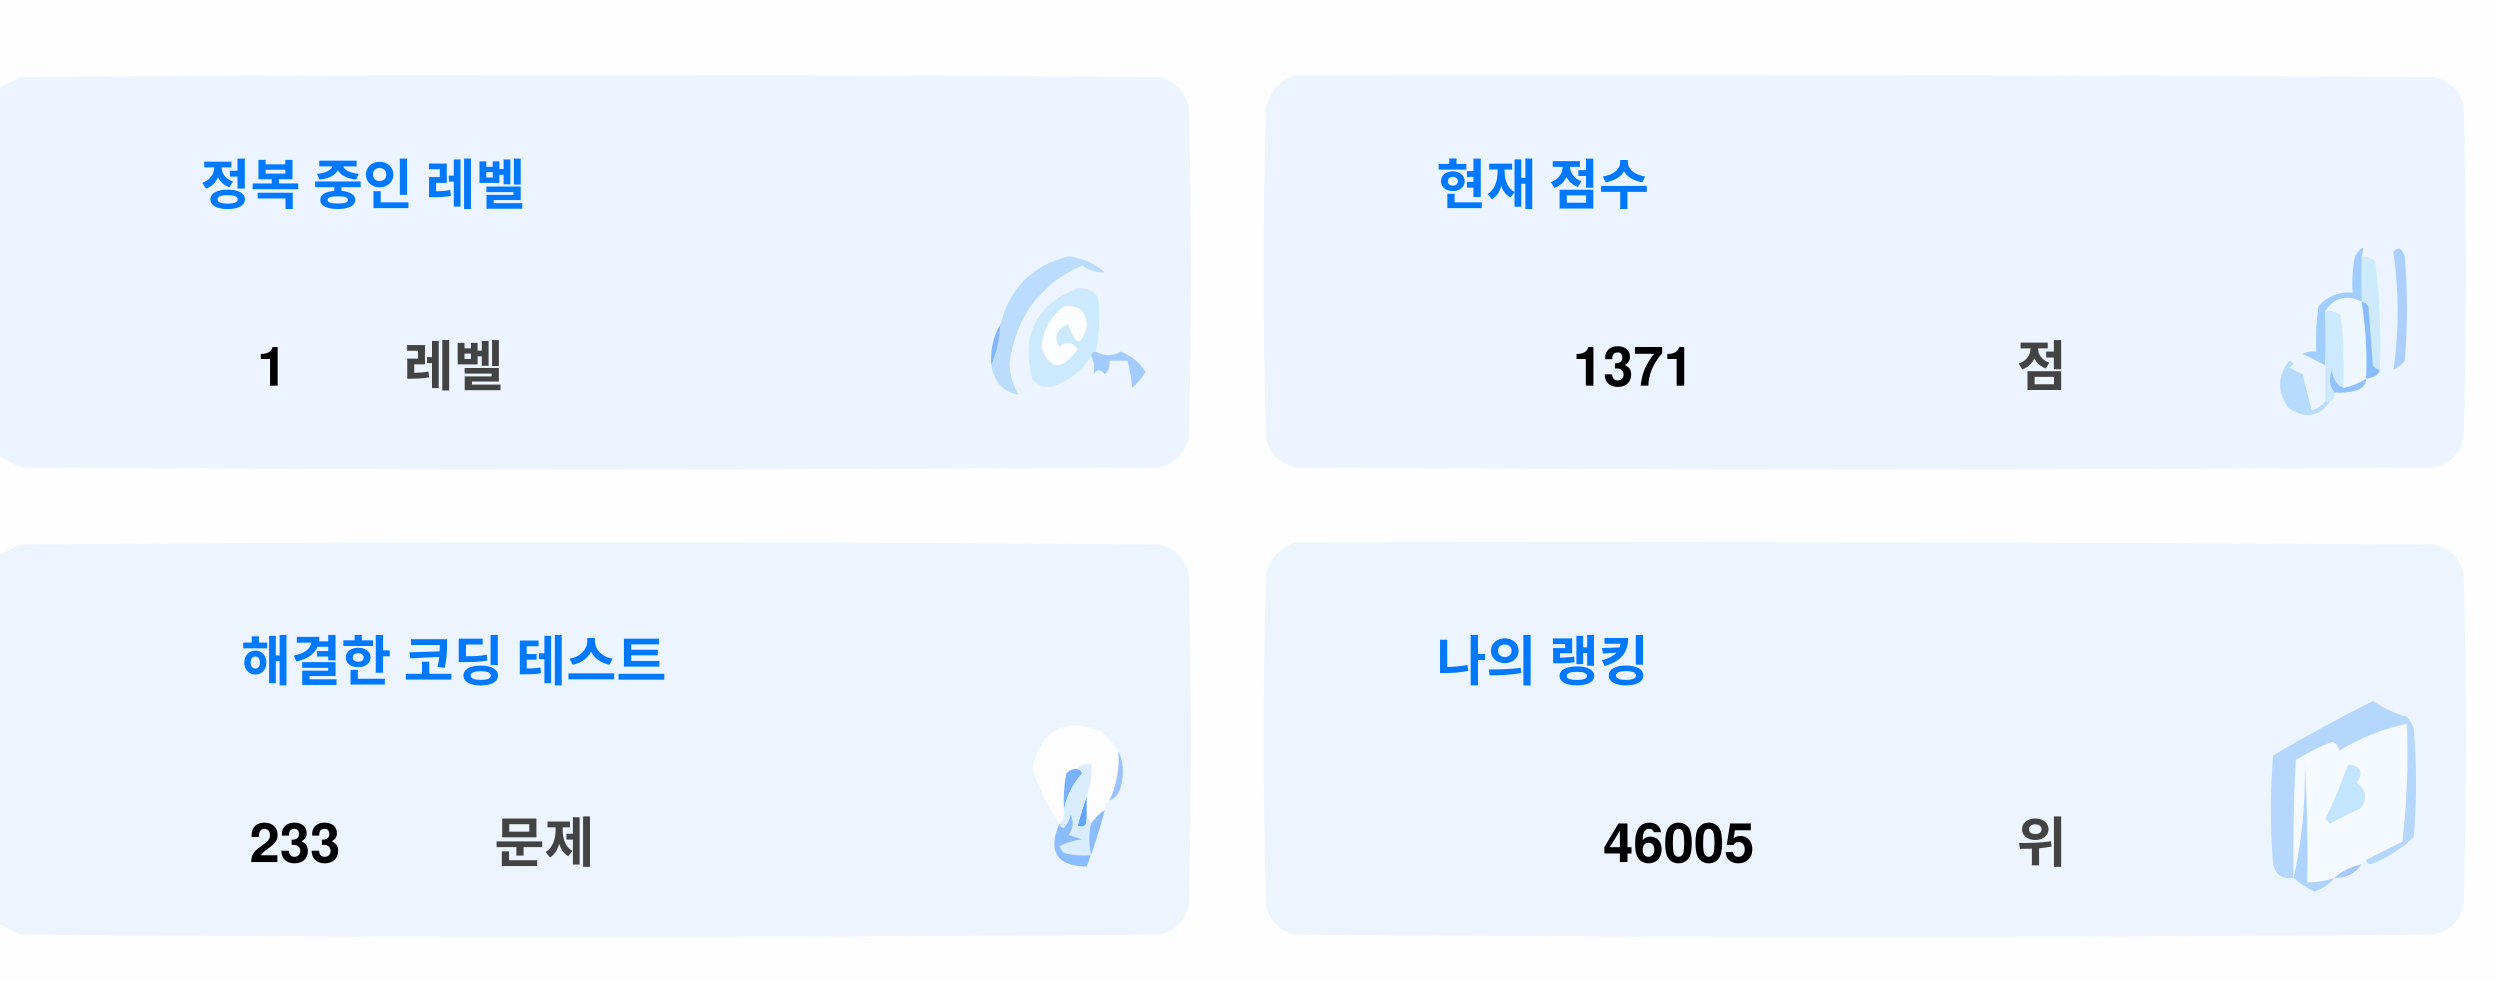
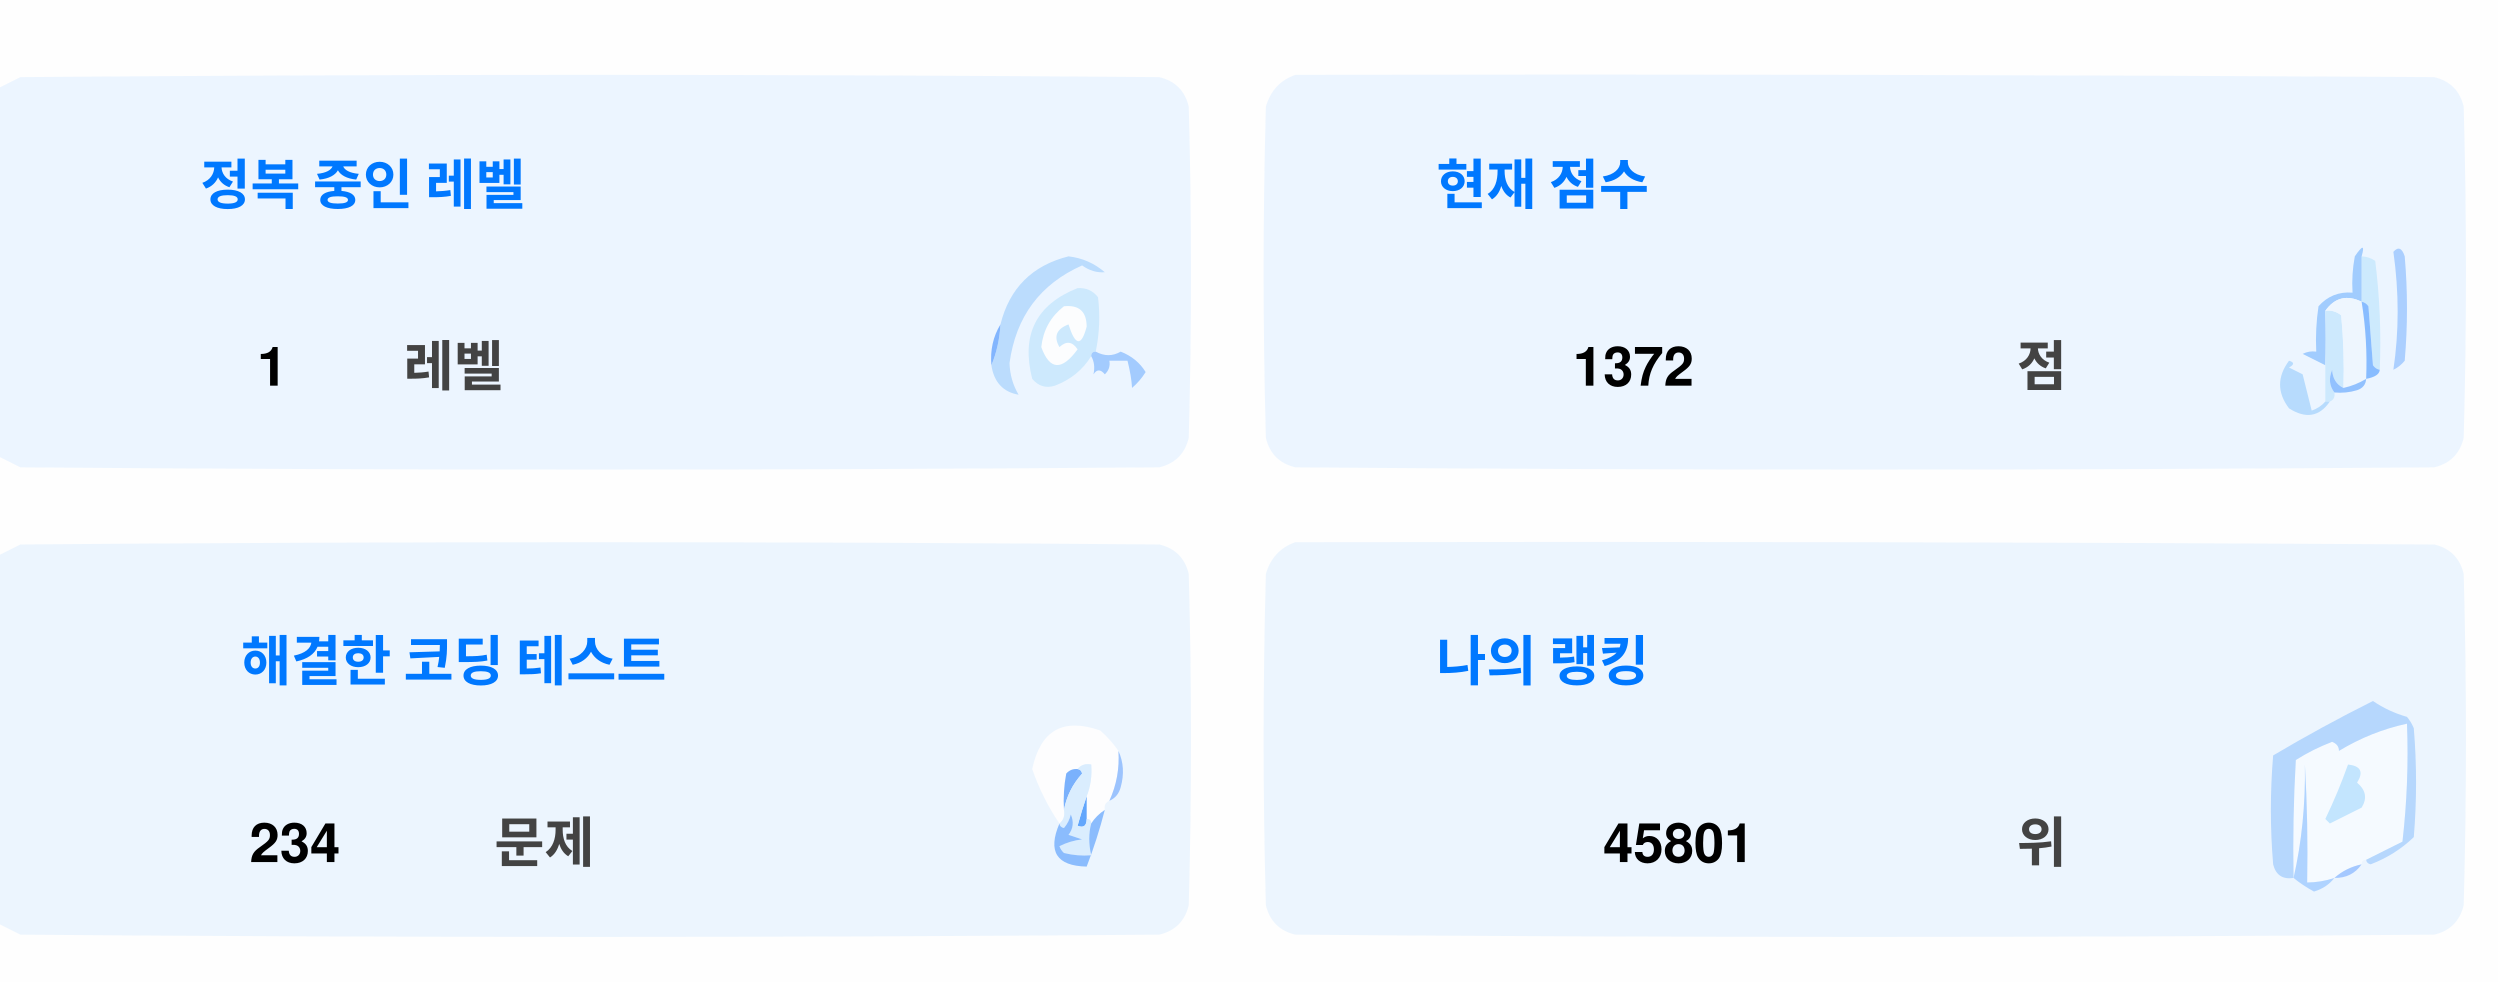
<svg xmlns="http://www.w3.org/2000/svg" version="1.1" width="551px" height="217px" style="shape-rendering:geometricPrecision; text-rendering:geometricPrecision; image-rendering:optimizeQuality; fill-rule:evenodd; clip-rule:evenodd">
  <style>.title {fill: #434343;font-size: 1rem;line-height: 1.5rem;font-weight: bold;font-family: -apple-system, BlinkMacSystemFont, Segoe UI, Helvetica, Arial, sans-serif, Apple Color Emoji, Segoe UI Emoji;}.desc {fill: #434343;font-size: 2.5rem;font-weight: bold;line-height: 1.5rem;font-family: -apple-system, BlinkMacSystemFont, Segoe UI, Helvetica, Arial, sans-serif, Apple Color Emoji, Segoe UI Emoji;}.desc-2 {fill: #434343;font-size: 1rem;font-weight: bold;line-height: 1.5rem;font-family: -apple-system, BlinkMacSystemFont, Segoe UI, Helvetica, Arial, sans-serif, Apple Color Emoji, Segoe UI Emoji;}.text, .desc {animation: twinkling 4s ease-in-out infinite;}@keyframes twinkling {40% { opacity: 1; }50% { opacity: 0.5; }60% { opacity: 1; }70% { opacity: 0.5; }80% { opacity: 1; }}</style>
  <g>
    <path style="opacity:1" fill="#fefefe" d="M -0.5,-0.5 C 183.167,-0.5 366.833,-0.5 550.5,-0.5C 550.5,71.833 550.5,144.167 550.5,216.5C 366.833,216.5 183.167,216.5 -0.5,216.5C -0.5,212.167 -0.5,207.833 -0.5,203.5C 1.14,204.32 2.807,205.153 4.5,206C 88.167,206.667 171.833,206.667 255.5,206C 259,205.167 261.167,203 262,199.5C 262.667,175.167 262.667,150.833 262,126.5C 261.167,123 259,120.833 255.5,120C 171.833,119.333 88.167,119.333 4.5,120C 2.807,120.847 1.14,121.68 -0.5,122.5C -0.5,115.167 -0.5,107.833 -0.5,100.5C 1.14,101.32 2.807,102.153 4.5,103C 88.167,103.667 171.833,103.667 255.5,103C 259,102.167 261.167,100 262,96.5C 262.667,72.167 262.667,47.833 262,23.5C 261.167,20 259,17.833 255.5,17C 171.833,16.333 88.167,16.333 4.5,17C 2.807,17.847 1.14,18.68 -0.5,19.5C -0.5,12.833 -0.5,6.167 -0.5,-0.5 Z" />
  </g>
  <g>
    <path style="opacity:1" fill="#ecf5ff" d="M -0.5,100.5 C -0.5,73.5 -0.5,46.5 -0.5,19.5C 1.14,18.68 2.807,17.847 4.5,17C 88.167,16.333 171.833,16.333 255.5,17C 259,17.833 261.167,20 262,23.5C 262.667,47.833 262.667,72.167 262,96.5C 261.167,100 259,102.167 255.5,103C 171.833,103.667 88.167,103.667 4.5,103C 2.807,102.153 1.14,101.32 -0.5,100.5 Z" />
  </g>
  <g>
    <path style="opacity:1" fill="#ecf5ff" d="M 285.5,16.5 C 369.167,16.333 452.834,16.5 536.5,17C 540,17.833 542.167,20 543,23.5C 543.667,47.833 543.667,72.167 543,96.5C 542.167,100 540,102.167 536.5,103C 452.833,103.667 369.167,103.667 285.5,103C 282,102.167 279.833,100 279,96.5C 278.333,72.167 278.333,47.833 279,23.5C 280.018,19.985 282.185,17.652 285.5,16.5 Z" />
  </g>
  <g>
    <path style="opacity:1" fill="#cdeafd" d="M 520.5,56.5 C 521.583,56.539 522.583,56.873 523.5,57.5C 524.498,65.472 524.831,73.472 524.5,81.5C 523.883,81.389 523.383,81.056 523,80.5C 522.667,76.167 522.333,71.833 522,67.5C 521.617,66.944 521.117,66.611 520.5,66.5C 520.5,63.167 520.5,59.833 520.5,56.5 Z" />
  </g>
  <g>
    <path style="opacity:1" fill="#abcfff" d="M 527.5,55.5 C 528.566,54.308 529.399,54.641 530,56.5C 530.667,64.167 530.667,71.833 530,79.5C 529.311,80.357 528.478,81.023 527.5,81.5C 528.758,73.08 528.758,64.414 527.5,55.5 Z" />
  </g>
  <g>
    <path style="opacity:1" fill="#bbdcfd" d="M 218.5,80.5 C 219.657,77.727 220.324,74.727 220.5,71.5C 222.49,63.51 227.49,58.51 235.5,56.5C 238.528,56.847 241.194,58.014 243.5,60C 241.744,60.141 240.078,59.641 238.5,58.5C 229.247,62.607 223.914,69.773 222.5,80C 222.565,82.526 223.232,84.859 224.5,87C 221.07,86.397 219.07,84.231 218.5,80.5 Z" />
  </g>
  <g>
    <path style="opacity:1" fill="#cde9fd" d="M 241.5,77.5 C 240.833,77.5 240.5,77.833 240.5,78.5C 238.628,81.529 235.961,83.695 232.5,85C 230.536,85.624 228.869,85.124 227.5,83.5C 225.021,73.791 228.354,67.124 237.5,63.5C 239.374,63.39 240.874,64.056 242,65.5C 242.497,69.524 242.331,73.524 241.5,77.5 Z" />
  </g>
  <g>
    <path style="opacity:1" fill="#fcfdfe" d="M 234.5,67.5 C 237.826,67.162 239.493,68.662 239.5,72C 238.334,76.434 237,76.267 235.5,71.5C 232.832,72.515 232.166,74.182 233.5,76.5C 235.017,75.089 236.351,75.256 237.5,77C 234.006,81.771 231.34,81.605 229.5,76.5C 229.904,72.771 231.571,69.771 234.5,67.5 Z" />
  </g>
  <g>
    <path style="opacity:1" fill="#a1ccfe" d="M 520.5,56.5 C 520.5,59.833 520.5,63.167 520.5,66.5C 517.238,64.922 514.572,65.589 512.5,68.5C 512.617,72.81 512.617,76.81 512.5,80.5C 510.86,79.68 509.193,78.847 507.5,78C 508.448,77.517 509.448,77.35 510.5,77.5C 510.335,74.15 510.502,70.817 511,67.5C 512.995,65.253 515.495,64.253 518.5,64.5C 518.336,61.813 518.503,59.146 519,56.5C 520.731,53.969 521.231,53.969 520.5,56.5 Z" />
  </g>
  <g>
    <path style="opacity:1" fill="#cde9fd" d="M 512.5,68.5 C 513.822,68.33 514.989,68.663 516,69.5C 516.499,74.823 516.666,80.156 516.5,85.5C 514.955,84.77 514.122,83.437 514,81.5C 513.22,83.387 513.387,85.054 514.5,86.5C 514.672,87.492 514.338,88.158 513.5,88.5C 513.167,88.5 512.833,88.5 512.5,88.5C 512.5,85.833 512.5,83.167 512.5,80.5C 512.617,76.81 512.617,72.81 512.5,68.5 Z" />
  </g>
  <g>
    <path style="opacity:1" fill="#eef6fe" d="M 520.5,66.5 C 521.407,72.106 521.74,77.773 521.5,83.5C 519.95,84.441 518.284,85.108 516.5,85.5C 516.666,80.156 516.499,74.823 516,69.5C 514.989,68.663 513.822,68.33 512.5,68.5C 514.572,65.589 517.238,64.922 520.5,66.5 Z" />
  </g>
  <g>
    <path style="opacity:1" fill="#88bcff" d="M 520.5,66.5 C 521.117,66.611 521.617,66.944 522,67.5C 522.333,71.833 522.667,76.167 523,80.5C 523.383,81.056 523.883,81.389 524.5,81.5C 524.445,82.469 523.445,83.136 521.5,83.5C 521.74,77.773 521.407,72.106 520.5,66.5 Z" />
  </g>
  <g>
    <path style="opacity:1" fill="#82b5fe" d="M 220.5,71.5 C 220.324,74.727 219.657,77.727 218.5,80.5C 218.215,77.171 218.882,74.171 220.5,71.5 Z" />
  </g>
  <g>
    <path style="opacity:1" fill="#a3cbfe" d="M 240.5,78.5 C 240.5,77.833 240.833,77.5 241.5,77.5C 243.391,78.536 245.224,78.536 247,77.5C 249.391,78.429 251.225,79.929 252.5,82C 251.681,83.319 250.681,84.486 249.5,85.5C 249.409,83.777 249.075,81.777 248.5,79.5C 247.167,79.5 245.833,79.5 244.5,79.5C 244.719,80.675 244.386,81.675 243.5,82.5C 242.575,81.359 241.741,81.359 241,82.5C 241.331,80.981 241.164,79.648 240.5,78.5 Z" />
  </g>
  <g>
    <path style="opacity:1" fill="#b7dbfd" d="M 512.5,88.5 C 512.833,88.5 513.167,88.5 513.5,88.5C 511.199,91.857 508.199,92.357 504.5,90C 501.872,86.535 501.872,83.035 504.5,79.5C 505.696,79.846 505.696,80.346 504.5,81C 505.5,81.5 506.5,82 507.5,82.5C 508.167,85.167 508.833,87.833 509.5,90.5C 510.739,90.058 511.739,89.391 512.5,88.5 Z" />
  </g>
  <g>
    <path style="opacity:1" fill="#92c1fe" d="M 516.5,85.5 C 518.284,85.108 519.95,84.441 521.5,83.5C 521.423,84.75 520.756,85.583 519.5,86C 517.866,86.493 516.199,86.66 514.5,86.5C 513.387,85.054 513.22,83.387 514,81.5C 514.122,83.437 514.955,84.77 516.5,85.5 Z" />
  </g>
  <g>
    <path style="opacity:1" fill="#ecf5fe" d="M -0.5,203.5 C -0.5,176.5 -0.5,149.5 -0.5,122.5C 1.14,121.68 2.807,120.847 4.5,120C 88.167,119.333 171.833,119.333 255.5,120C 259,120.833 261.167,123 262,126.5C 262.667,150.833 262.667,175.167 262,199.5C 261.167,203 259,205.167 255.5,206C 171.833,206.667 88.167,206.667 4.5,206C 2.807,205.153 1.14,204.32 -0.5,203.5 Z" />
  </g>
  <g>
    <path style="opacity:1" fill="#ecf5fe" d="M 285.5,119.5 C 369.167,119.333 452.834,119.5 536.5,120C 540,120.833 542.167,123 543,126.5C 543.667,150.833 543.667,175.167 543,199.5C 542.167,203 540,205.167 536.5,206C 452.833,206.667 369.167,206.667 285.5,206C 282,205.167 279.833,203 279,199.5C 278.333,175.167 278.333,150.833 279,126.5C 280.018,122.985 282.185,120.652 285.5,119.5 Z" />
  </g>
  <g>
    <path style="opacity:1" fill="#fdfdfe" d="M 246.5,165.5 C 246.758,169.367 246.092,173.034 244.5,176.5C 243.662,176.842 243.328,177.508 243.5,178.5C 242.272,179.306 241.272,180.306 240.5,181.5C 240.5,180.833 240.167,180.5 239.5,180.5C 239.5,178.833 239.5,177.167 239.5,175.5C 240.369,173.283 240.702,170.95 240.5,168.5C 239.209,168.263 238.209,168.596 237.5,169.5C 236.504,169.414 235.671,169.748 235,170.5C 234.503,173.146 234.336,175.813 234.5,178.5C 234.737,179.791 234.404,180.791 233.5,181.5C 230.986,177.806 228.986,173.806 227.5,169.5C 229.309,160.957 234.309,158.124 242.5,161C 244.07,162.397 245.404,163.897 246.5,165.5 Z" />
  </g>
  <g>
    <path style="opacity:1" fill="#f5faff" d="M 521.5,189.5 C 520.833,189.5 520.5,189.833 520.5,190.5C 518.181,190.992 516.181,191.992 514.5,193.5C 512.565,194.15 510.565,194.483 508.5,194.5C 508.666,185.827 508.5,177.16 508,168.5C 508.141,177.227 507.308,185.56 505.5,193.5C 505.334,184.827 505.5,176.16 506,167.5C 508.527,165.903 511.194,164.57 514,163.5C 515.011,163.892 515.511,164.559 515.5,165.5C 520.21,162.641 525.21,160.641 530.5,159.5C 530.831,168.192 530.498,176.859 529.5,185.5C 526.807,186.847 524.14,188.18 521.5,189.5 Z" />
  </g>
  <g>
    <path style="opacity:1" fill="#b6d7fd" d="M 521.5,189.5 C 524.14,188.18 526.807,186.847 529.5,185.5C 530.498,176.859 530.831,168.192 530.5,159.5C 525.21,160.641 520.21,162.641 515.5,165.5C 515.511,164.559 515.011,163.892 514,163.5C 511.194,164.57 508.527,165.903 506,167.5C 505.5,176.16 505.334,184.827 505.5,193.5C 503.089,193.863 501.589,192.863 501,190.5C 500.333,182.5 500.333,174.5 501,166.5C 508.173,162.246 515.507,158.246 523,154.5C 525.304,156.068 527.804,157.235 530.5,158C 531.126,158.75 531.626,159.584 532,160.5C 532.667,168.5 532.667,176.5 532,184.5C 529.292,187.111 526.125,189.111 522.5,190.5C 521.893,190.376 521.56,190.043 521.5,189.5 Z" />
  </g>
  <g>
    <path style="opacity:1" fill="#c3e5fe" d="M 517.5,168.5 C 520.317,168.801 520.984,170.134 519.5,172.5C 521.439,174.122 521.772,175.956 520.5,178C 518.167,179.167 515.833,180.333 513.5,181.5C 513.167,181.167 512.833,180.833 512.5,180.5C 514.414,176.515 516.081,172.515 517.5,168.5 Z" />
  </g>
  <g>
    <path style="opacity:1" fill="#7ab1fc" d="M 237.5,169.5 C 238.043,169.56 238.376,169.893 238.5,170.5C 236.395,172.836 235.062,175.503 234.5,178.5C 234.336,175.813 234.503,173.146 235,170.5C 235.671,169.748 236.504,169.414 237.5,169.5 Z" />
  </g>
  <g>
    <path style="opacity:1" fill="#afd3ff" d="M 514.5,193.5 C 513.378,194.947 511.878,195.947 510,196.5C 508.348,195.601 506.848,194.601 505.5,193.5C 507.308,185.56 508.141,177.227 508,168.5C 508.5,177.16 508.666,185.827 508.5,194.5C 510.565,194.483 512.565,194.15 514.5,193.5 Z" />
  </g>
  <g>
    <path style="opacity:1" fill="#9cc3fd" d="M 246.5,165.5 C 247.634,167.966 247.801,170.633 247,173.5C 246.623,174.942 245.79,175.942 244.5,176.5C 246.092,173.034 246.758,169.367 246.5,165.5 Z" />
  </g>
  <g>
    <path style="opacity:1" fill="#62a6fc" d="M 239.5,175.5 C 239.5,177.167 239.5,178.833 239.5,180.5C 239.483,182.028 238.816,182.528 237.5,182C 238.117,179.723 238.784,177.556 239.5,175.5 Z" />
  </g>
  <g>
    <path style="opacity:1" fill="#daedfe" d="M 237.5,169.5 C 238.209,168.596 239.209,168.263 240.5,168.5C 240.702,170.95 240.369,173.283 239.5,175.5C 238.784,177.556 238.117,179.723 237.5,182C 238.816,182.528 239.483,182.028 239.5,180.5C 240.167,180.5 240.5,180.833 240.5,181.5C 239.918,183.669 239.918,186.002 240.5,188.5C 238.473,188.662 236.473,188.495 234.5,188C 234.043,187.586 233.709,187.086 233.5,186.5C 235.078,185.702 236.744,185.202 238.5,185C 237.5,184.667 236.5,184.333 235.5,184C 236.554,182.612 236.72,181.112 236,179.5C 235.751,180.624 235.251,181.624 234.5,182.5C 233.893,182.376 233.56,182.043 233.5,181.5C 234.404,180.791 234.737,179.791 234.5,178.5C 235.062,175.503 236.395,172.836 238.5,170.5C 238.376,169.893 238.043,169.56 237.5,169.5 Z" />
  </g>
  <g>
    <path style="opacity:1" fill="#8bbcfd" d="M 243.5,178.5 C 242.395,182.803 241.062,186.969 239.5,191C 232.857,190.847 230.857,187.68 233.5,181.5C 233.56,182.043 233.893,182.376 234.5,182.5C 235.251,181.624 235.751,180.624 236,179.5C 236.72,181.112 236.554,182.612 235.5,184C 236.5,184.333 237.5,184.667 238.5,185C 236.744,185.202 235.078,185.702 233.5,186.5C 233.709,187.086 234.043,187.586 234.5,188C 236.473,188.495 238.473,188.662 240.5,188.5C 239.918,186.002 239.918,183.669 240.5,181.5C 241.272,180.306 242.272,179.306 243.5,178.5 Z" />
  </g>
  <g>
    <path style="opacity:1" fill="#a4c8ff" d="M 520.5,190.5 C 519.089,192.539 517.089,193.539 514.5,193.5C 516.181,191.992 518.181,190.992 520.5,190.5 Z" />
  </g>
  <text text-anchor="middle" x="80" y="45" class="title" style="fill:#0078ff;" stroke="#none" stroke-width="1">정복 중인 레벨</text>
  <text text-anchor="middle" x="60" y="85" class="desc" style="fill:#000000;" stroke="#none" stroke-width="1">1</text>
  <text text-anchor="middle" x="100" y="85" class="desc-2" style="fill:#434343;" stroke="#none" stroke-width="1">레벨</text>
  <text text-anchor="middle" x="340" y="45" class="title" style="fill:#0078ff;" stroke="#none" stroke-width="1">현재 점수</text>
-   <text text-anchor="middle" x="360" y="85" class="desc" style="fill:#000000;" stroke="#none" stroke-width="1">1371</text>
+   <text text-anchor="middle" x="360" y="85" class="desc" style="fill:#000000;" stroke="#none" stroke-width="1">1372</text>
  <text text-anchor="middle" x="450" y="85" class="desc-2" style="fill:#434343;" stroke="#none" stroke-width="1">점</text>
  <text text-anchor="middle" x="100" y="150" class="title" style="fill:#0078ff;" stroke="#none" stroke-width="1">해결한 코딩 테스트</text>
-   <text text-anchor="middle" x="65" y="190" class="desc" style="fill:#000000;" stroke="#none" stroke-width="1">233</text>
+   <text text-anchor="middle" x="65" y="190" class="desc" style="fill:#000000;" stroke="#none" stroke-width="1">234</text>
  <text text-anchor="middle" x="120" y="190" class="desc-2" style="fill:#434343;" stroke="#none" stroke-width="1">문제</text>
  <text text-anchor="middle" x="340" y="150" class="title" style="fill:#0078ff;" stroke="#none" stroke-width="1">나의 랭킹</text>
-   <text text-anchor="middle" x="370" y="190" class="desc" style="fill:#000000;" stroke="#none" stroke-width="1">46005</text>
+   <text text-anchor="middle" x="370" y="190" class="desc" style="fill:#000000;" stroke="#none" stroke-width="1">45801</text>
  <text text-anchor="middle" x="450" y="190" class="desc-2" style="fill:#434343;" stroke="#none" stroke-width="1">위</text>
</svg>
